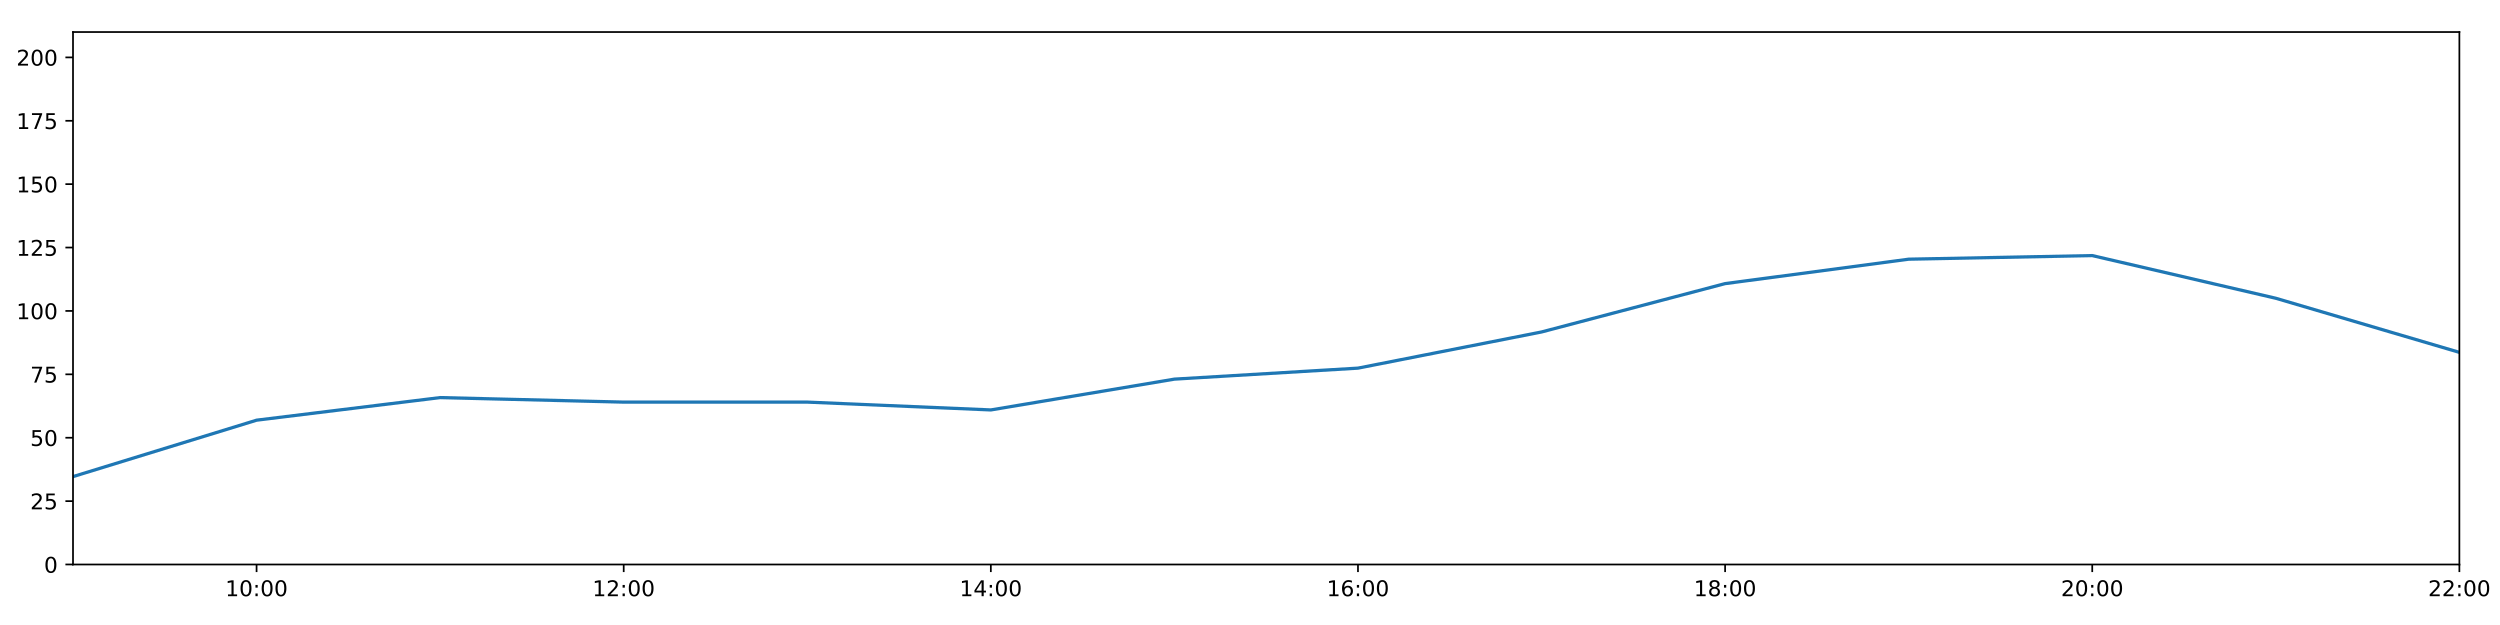
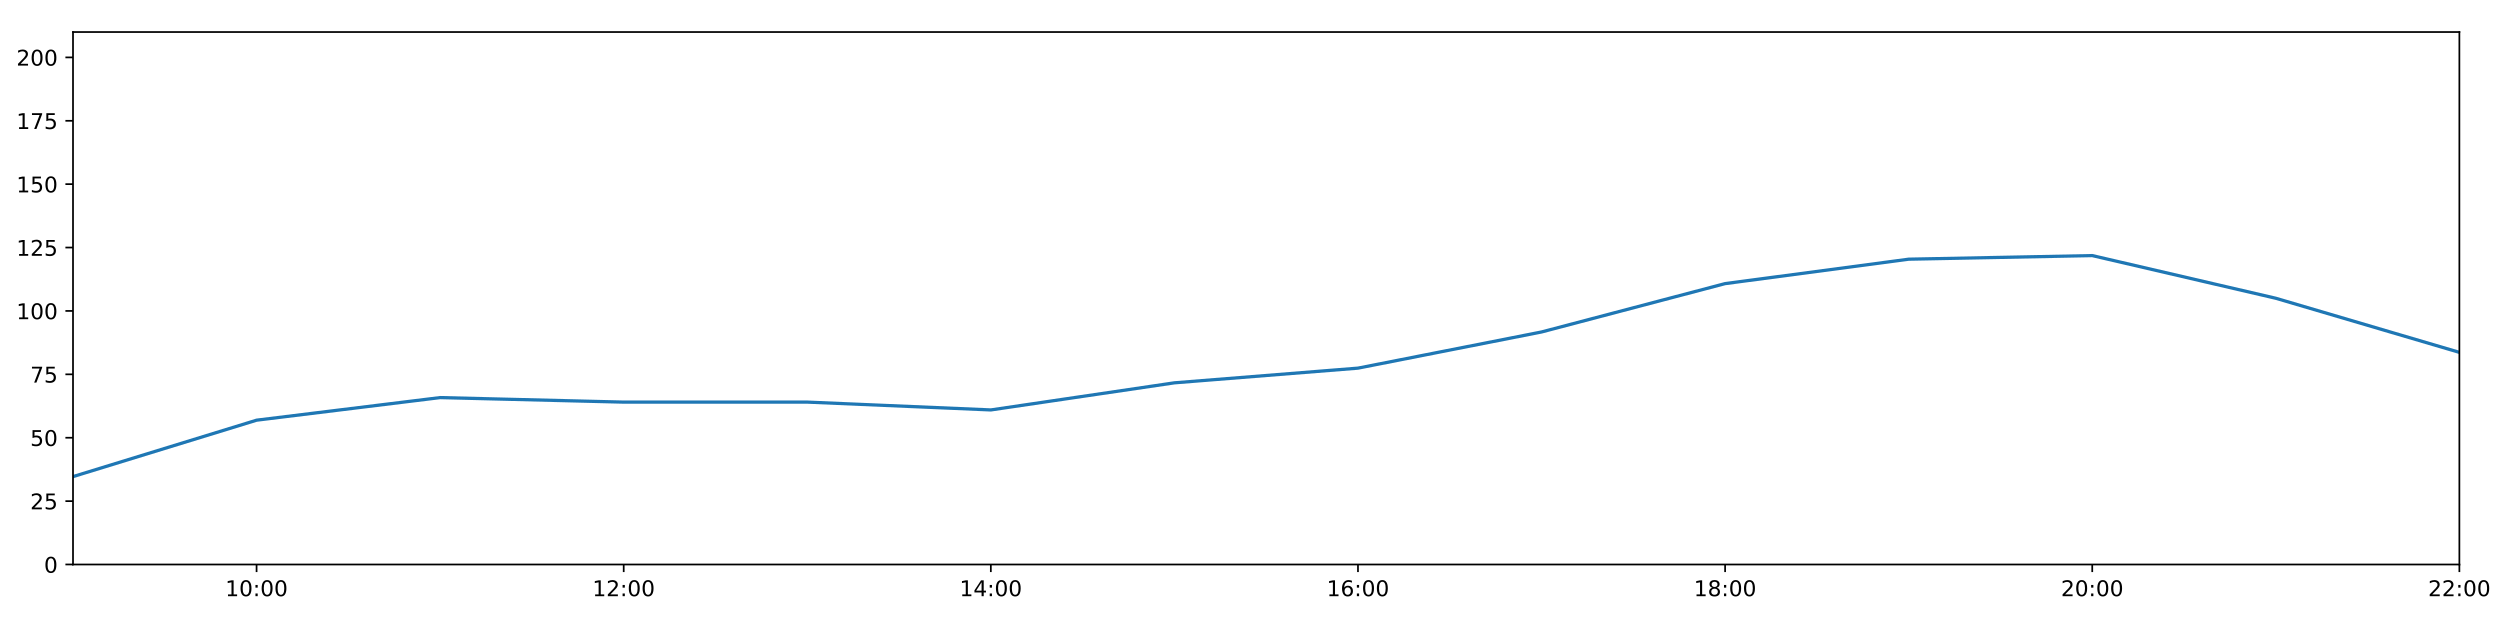
<svg xmlns="http://www.w3.org/2000/svg" xmlns:xlink="http://www.w3.org/1999/xlink" height="288pt" version="1.1" viewBox="0 0 1152 288" width="1152pt">
  <defs>
    <style type="text/css">
*{stroke-linecap:butt;stroke-linejoin:round;}
  </style>
  </defs>
  <g id="figure_1">
    <g id="patch_1">
      <path d="M 0 288  L 1152 288  L 1152 0  L 0 0  z " style="fill:#ffffff;" />
    </g>
    <g id="axes_1">
      <g id="patch_2">
        <path d="M 33.64 260.12  L 1133.28 260.12  L 1133.28 14.76  L 33.64 14.76  z " style="fill:#ffffff;" />
      </g>
      <g id="matplotlib.axis_1">
        <g id="xtick_1">
          <g id="line2d_1">
            <defs>
-               <path d="M 0 0  L 0 3.5  " id="m67454c249c" style="stroke:#000000;stroke-width:0.8;" />
-             </defs>
-             <g>
-               <use style="stroke:#000000;stroke-width:0.8;" x="118.228" xlink:href="#m67454c249c" y="260.12" />
+               <path d="M 0 0  L 0 3.5  " id="m4967e1b112" style="stroke:#000000;stroke-width:0.8;" />
+             </defs>
+             <g>
+               <use style="stroke:#000000;stroke-width:0.8;" x="118.228" xlink:href="#m4967e1b112" y="260.12" />
            </g>
          </g>
          <g id="text_1">
            <defs>
              <path d="M 12.406 8.297  L 28.516 8.297  L 28.516 63.922  L 10.984 60.406  L 10.984 69.391  L 28.422 72.906  L 38.281 72.906  L 38.281 8.297  L 54.391 8.297  L 54.391 0  L 12.406 0  z " id="DejaVuSans-49" />
              <path d="M 31.781 66.406  Q 24.172 66.406 20.328 58.906  Q 16.5 51.422 16.5 36.375  Q 16.5 21.391 20.328 13.891  Q 24.172 6.391 31.781 6.391  Q 39.453 6.391 43.281 13.891  Q 47.125 21.391 47.125 36.375  Q 47.125 51.422 43.281 58.906  Q 39.453 66.406 31.781 66.406  z M 31.781 74.219  Q 44.047 74.219 50.516 64.516  Q 56.984 54.828 56.984 36.375  Q 56.984 17.969 50.516 8.266  Q 44.047 -1.422 31.781 -1.422  Q 19.531 -1.422 13.062 8.266  Q 6.594 17.969 6.594 36.375  Q 6.594 54.828 13.062 64.516  Q 19.531 74.219 31.781 74.219  z " id="DejaVuSans-48" />
              <path d="M 11.719 12.406  L 22.016 12.406  L 22.016 0  L 11.719 0  z M 11.719 51.703  L 22.016 51.703  L 22.016 39.312  L 11.719 39.312  z " id="DejaVuSans-58" />
            </defs>
            <g transform="translate(103.8183 274.7184)scale(0.1 -0.1)">
              <use xlink:href="#DejaVuSans-49" />
              <use x="63.623" xlink:href="#DejaVuSans-48" />
              <use x="127.246" xlink:href="#DejaVuSans-58" />
              <use x="160.938" xlink:href="#DejaVuSans-48" />
              <use x="224.561" xlink:href="#DejaVuSans-48" />
            </g>
          </g>
        </g>
        <g id="xtick_2">
          <g id="line2d_2">
            <g>
-               <use style="stroke:#000000;stroke-width:0.8;" x="287.403" xlink:href="#m67454c249c" y="260.12" />
+               <use style="stroke:#000000;stroke-width:0.8;" x="287.403" xlink:href="#m4967e1b112" y="260.12" />
            </g>
          </g>
          <g id="text_2">
            <defs>
              <path d="M 19.188 8.297  L 53.609 8.297  L 53.609 0  L 7.328 0  L 7.328 8.297  Q 12.938 14.109 22.625 23.891  Q 32.328 33.688 34.812 36.531  Q 39.547 41.844 41.422 45.531  Q 43.312 49.219 43.312 52.781  Q 43.312 58.594 39.234 62.25  Q 35.156 65.922 28.609 65.922  Q 23.969 65.922 18.812 64.312  Q 13.672 62.703 7.812 59.422  L 7.812 69.391  Q 13.766 71.781 18.938 73  Q 24.125 74.219 28.422 74.219  Q 39.75 74.219 46.484 68.547  Q 53.219 62.891 53.219 53.422  Q 53.219 48.922 51.531 44.891  Q 49.859 40.875 45.406 35.406  Q 44.188 33.984 37.641 27.219  Q 31.109 20.453 19.188 8.297  z " id="DejaVuSans-50" />
            </defs>
            <g transform="translate(272.9937 274.7184)scale(0.1 -0.1)">
              <use xlink:href="#DejaVuSans-49" />
              <use x="63.623" xlink:href="#DejaVuSans-50" />
              <use x="127.246" xlink:href="#DejaVuSans-58" />
              <use x="160.938" xlink:href="#DejaVuSans-48" />
              <use x="224.561" xlink:href="#DejaVuSans-48" />
            </g>
          </g>
        </g>
        <g id="xtick_3">
          <g id="line2d_3">
            <g>
-               <use style="stroke:#000000;stroke-width:0.8;" x="456.578" xlink:href="#m67454c249c" y="260.12" />
+               <use style="stroke:#000000;stroke-width:0.8;" x="456.578" xlink:href="#m4967e1b112" y="260.12" />
            </g>
          </g>
          <g id="text_3">
            <defs>
              <path d="M 37.797 64.312  L 12.891 25.391  L 37.797 25.391  z M 35.203 72.906  L 47.609 72.906  L 47.609 25.391  L 58.016 25.391  L 58.016 17.188  L 47.609 17.188  L 47.609 0  L 37.797 0  L 37.797 17.188  L 4.891 17.188  L 4.891 26.703  z " id="DejaVuSans-52" />
            </defs>
            <g transform="translate(442.1691 274.7184)scale(0.1 -0.1)">
              <use xlink:href="#DejaVuSans-49" />
              <use x="63.623" xlink:href="#DejaVuSans-52" />
              <use x="127.246" xlink:href="#DejaVuSans-58" />
              <use x="160.938" xlink:href="#DejaVuSans-48" />
              <use x="224.561" xlink:href="#DejaVuSans-48" />
            </g>
          </g>
        </g>
        <g id="xtick_4">
          <g id="line2d_4">
            <g>
-               <use style="stroke:#000000;stroke-width:0.8;" x="625.754" xlink:href="#m67454c249c" y="260.12" />
+               <use style="stroke:#000000;stroke-width:0.8;" x="625.754" xlink:href="#m4967e1b112" y="260.12" />
            </g>
          </g>
          <g id="text_4">
            <defs>
              <path d="M 33.016 40.375  Q 26.375 40.375 22.484 35.828  Q 18.609 31.297 18.609 23.391  Q 18.609 15.531 22.484 10.953  Q 26.375 6.391 33.016 6.391  Q 39.656 6.391 43.531 10.953  Q 47.406 15.531 47.406 23.391  Q 47.406 31.297 43.531 35.828  Q 39.656 40.375 33.016 40.375  z M 52.594 71.297  L 52.594 62.312  Q 48.875 64.062 45.094 64.984  Q 41.312 65.922 37.594 65.922  Q 27.828 65.922 22.672 59.328  Q 17.531 52.734 16.797 39.406  Q 19.672 43.656 24.016 45.922  Q 28.375 48.188 33.594 48.188  Q 44.578 48.188 50.953 41.516  Q 57.328 34.859 57.328 23.391  Q 57.328 12.156 50.688 5.359  Q 44.047 -1.422 33.016 -1.422  Q 20.359 -1.422 13.672 8.266  Q 6.984 17.969 6.984 36.375  Q 6.984 53.656 15.188 63.938  Q 23.391 74.219 37.203 74.219  Q 40.922 74.219 44.703 73.484  Q 48.484 72.75 52.594 71.297  z " id="DejaVuSans-54" />
            </defs>
            <g transform="translate(611.3445 274.7184)scale(0.1 -0.1)">
              <use xlink:href="#DejaVuSans-49" />
              <use x="63.623" xlink:href="#DejaVuSans-54" />
              <use x="127.246" xlink:href="#DejaVuSans-58" />
              <use x="160.938" xlink:href="#DejaVuSans-48" />
              <use x="224.561" xlink:href="#DejaVuSans-48" />
            </g>
          </g>
        </g>
        <g id="xtick_5">
          <g id="line2d_5">
            <g>
-               <use style="stroke:#000000;stroke-width:0.8;" x="794.929" xlink:href="#m67454c249c" y="260.12" />
+               <use style="stroke:#000000;stroke-width:0.8;" x="794.929" xlink:href="#m4967e1b112" y="260.12" />
            </g>
          </g>
          <g id="text_5">
            <defs>
              <path d="M 31.781 34.625  Q 24.75 34.625 20.719 30.859  Q 16.703 27.094 16.703 20.516  Q 16.703 13.922 20.719 10.156  Q 24.75 6.391 31.781 6.391  Q 38.812 6.391 42.859 10.172  Q 46.922 13.969 46.922 20.516  Q 46.922 27.094 42.891 30.859  Q 38.875 34.625 31.781 34.625  z M 21.922 38.812  Q 15.578 40.375 12.031 44.719  Q 8.5 49.078 8.5 55.328  Q 8.5 64.062 14.719 69.141  Q 20.953 74.219 31.781 74.219  Q 42.672 74.219 48.875 69.141  Q 55.078 64.062 55.078 55.328  Q 55.078 49.078 51.531 44.719  Q 48 40.375 41.703 38.812  Q 48.828 37.156 52.797 32.312  Q 56.781 27.484 56.781 20.516  Q 56.781 9.906 50.312 4.234  Q 43.844 -1.422 31.781 -1.422  Q 19.734 -1.422 13.25 4.234  Q 6.781 9.906 6.781 20.516  Q 6.781 27.484 10.781 32.312  Q 14.797 37.156 21.922 38.812  z M 18.312 54.391  Q 18.312 48.734 21.844 45.562  Q 25.391 42.391 31.781 42.391  Q 38.141 42.391 41.719 45.562  Q 45.312 48.734 45.312 54.391  Q 45.312 60.062 41.719 63.234  Q 38.141 66.406 31.781 66.406  Q 25.391 66.406 21.844 63.234  Q 18.312 60.062 18.312 54.391  z " id="DejaVuSans-56" />
            </defs>
            <g transform="translate(780.5199 274.7184)scale(0.1 -0.1)">
              <use xlink:href="#DejaVuSans-49" />
              <use x="63.623" xlink:href="#DejaVuSans-56" />
              <use x="127.246" xlink:href="#DejaVuSans-58" />
              <use x="160.938" xlink:href="#DejaVuSans-48" />
              <use x="224.561" xlink:href="#DejaVuSans-48" />
            </g>
          </g>
        </g>
        <g id="xtick_6">
          <g id="line2d_6">
            <g>
-               <use style="stroke:#000000;stroke-width:0.8;" x="964.105" xlink:href="#m67454c249c" y="260.12" />
+               <use style="stroke:#000000;stroke-width:0.8;" x="964.105" xlink:href="#m4967e1b112" y="260.12" />
            </g>
          </g>
          <g id="text_6">
            <g transform="translate(949.6952 274.7184)scale(0.1 -0.1)">
              <use xlink:href="#DejaVuSans-50" />
              <use x="63.623" xlink:href="#DejaVuSans-48" />
              <use x="127.246" xlink:href="#DejaVuSans-58" />
              <use x="160.938" xlink:href="#DejaVuSans-48" />
              <use x="224.561" xlink:href="#DejaVuSans-48" />
            </g>
          </g>
        </g>
        <g id="xtick_7">
          <g id="line2d_7">
            <g>
-               <use style="stroke:#000000;stroke-width:0.8;" x="1133.28" xlink:href="#m67454c249c" y="260.12" />
+               <use style="stroke:#000000;stroke-width:0.8;" x="1133.28" xlink:href="#m4967e1b112" y="260.12" />
            </g>
          </g>
          <g id="text_7">
            <g transform="translate(1118.871 274.7184)scale(0.1 -0.1)">
              <use xlink:href="#DejaVuSans-50" />
              <use x="63.623" xlink:href="#DejaVuSans-50" />
              <use x="127.246" xlink:href="#DejaVuSans-58" />
              <use x="160.938" xlink:href="#DejaVuSans-48" />
              <use x="224.561" xlink:href="#DejaVuSans-48" />
            </g>
          </g>
        </g>
      </g>
      <g id="matplotlib.axis_2">
        <g id="ytick_1">
          <g id="line2d_8">
            <defs>
-               <path d="M 0 0  L -3.5 0  " id="m49132bb962" style="stroke:#000000;stroke-width:0.8;" />
-             </defs>
-             <g>
-               <use style="stroke:#000000;stroke-width:0.8;" x="33.64" xlink:href="#m49132bb962" y="260.12" />
+               <path d="M 0 0  L -3.5 0  " id="me1f13374dd" style="stroke:#000000;stroke-width:0.8;" />
+             </defs>
+             <g>
+               <use style="stroke:#000000;stroke-width:0.8;" x="33.64" xlink:href="#me1f13374dd" y="260.12" />
            </g>
          </g>
          <g id="text_8">
            <g transform="translate(20.2775 263.9192)scale(0.1 -0.1)">
              <use xlink:href="#DejaVuSans-48" />
            </g>
          </g>
        </g>
        <g id="ytick_2">
          <g id="line2d_9">
            <g>
-               <use style="stroke:#000000;stroke-width:0.8;" x="33.64" xlink:href="#m49132bb962" y="230.91" />
+               <use style="stroke:#000000;stroke-width:0.8;" x="33.64" xlink:href="#me1f13374dd" y="230.91" />
            </g>
          </g>
          <g id="text_9">
            <defs>
              <path d="M 10.797 72.906  L 49.516 72.906  L 49.516 64.594  L 19.828 64.594  L 19.828 46.734  Q 21.969 47.469 24.109 47.828  Q 26.266 48.188 28.422 48.188  Q 40.625 48.188 47.75 41.5  Q 54.891 34.812 54.891 23.391  Q 54.891 11.625 47.562 5.094  Q 40.234 -1.422 26.906 -1.422  Q 22.312 -1.422 17.547 -0.641  Q 12.797 0.141 7.719 1.703  L 7.719 11.625  Q 12.109 9.234 16.797 8.062  Q 21.484 6.891 26.703 6.891  Q 35.156 6.891 40.078 11.328  Q 45.016 15.766 45.016 23.391  Q 45.016 31 40.078 35.438  Q 35.156 39.891 26.703 39.891  Q 22.75 39.891 18.812 39.016  Q 14.891 38.141 10.797 36.281  z " id="DejaVuSans-53" />
            </defs>
            <g transform="translate(13.915 234.7097)scale(0.1 -0.1)">
              <use xlink:href="#DejaVuSans-50" />
              <use x="63.623" xlink:href="#DejaVuSans-53" />
            </g>
          </g>
        </g>
        <g id="ytick_3">
          <g id="line2d_10">
            <g>
-               <use style="stroke:#000000;stroke-width:0.8;" x="33.64" xlink:href="#m49132bb962" y="201.701" />
+               <use style="stroke:#000000;stroke-width:0.8;" x="33.64" xlink:href="#me1f13374dd" y="201.701" />
            </g>
          </g>
          <g id="text_10">
            <g transform="translate(13.915 205.5002)scale(0.1 -0.1)">
              <use xlink:href="#DejaVuSans-53" />
              <use x="63.623" xlink:href="#DejaVuSans-48" />
            </g>
          </g>
        </g>
        <g id="ytick_4">
          <g id="line2d_11">
            <g>
-               <use style="stroke:#000000;stroke-width:0.8;" x="33.64" xlink:href="#m49132bb962" y="172.491" />
+               <use style="stroke:#000000;stroke-width:0.8;" x="33.64" xlink:href="#me1f13374dd" y="172.491" />
            </g>
          </g>
          <g id="text_11">
            <defs>
              <path d="M 8.203 72.906  L 55.078 72.906  L 55.078 68.703  L 28.609 0  L 18.312 0  L 43.219 64.594  L 8.203 64.594  z " id="DejaVuSans-55" />
            </defs>
            <g transform="translate(13.915 176.2906)scale(0.1 -0.1)">
              <use xlink:href="#DejaVuSans-55" />
              <use x="63.623" xlink:href="#DejaVuSans-53" />
            </g>
          </g>
        </g>
        <g id="ytick_5">
          <g id="line2d_12">
            <g>
-               <use style="stroke:#000000;stroke-width:0.8;" x="33.64" xlink:href="#m49132bb962" y="143.282" />
+               <use style="stroke:#000000;stroke-width:0.8;" x="33.64" xlink:href="#me1f13374dd" y="143.282" />
            </g>
          </g>
          <g id="text_12">
            <g transform="translate(7.5525 147.0811)scale(0.1 -0.1)">
              <use xlink:href="#DejaVuSans-49" />
              <use x="63.623" xlink:href="#DejaVuSans-48" />
              <use x="127.246" xlink:href="#DejaVuSans-48" />
            </g>
          </g>
        </g>
        <g id="ytick_6">
          <g id="line2d_13">
            <g>
-               <use style="stroke:#000000;stroke-width:0.8;" x="33.64" xlink:href="#m49132bb962" y="114.072" />
+               <use style="stroke:#000000;stroke-width:0.8;" x="33.64" xlink:href="#me1f13374dd" y="114.072" />
            </g>
          </g>
          <g id="text_13">
            <g transform="translate(7.5525 117.8716)scale(0.1 -0.1)">
              <use xlink:href="#DejaVuSans-49" />
              <use x="63.623" xlink:href="#DejaVuSans-50" />
              <use x="127.246" xlink:href="#DejaVuSans-53" />
            </g>
          </g>
        </g>
        <g id="ytick_7">
          <g id="line2d_14">
            <g>
-               <use style="stroke:#000000;stroke-width:0.8;" x="33.64" xlink:href="#m49132bb962" y="84.863" />
+               <use style="stroke:#000000;stroke-width:0.8;" x="33.64" xlink:href="#me1f13374dd" y="84.863" />
            </g>
          </g>
          <g id="text_14">
            <g transform="translate(7.5525 88.66208)scale(0.1 -0.1)">
              <use xlink:href="#DejaVuSans-49" />
              <use x="63.623" xlink:href="#DejaVuSans-53" />
              <use x="127.246" xlink:href="#DejaVuSans-48" />
            </g>
          </g>
        </g>
        <g id="ytick_8">
          <g id="line2d_15">
            <g>
-               <use style="stroke:#000000;stroke-width:0.8;" x="33.64" xlink:href="#m49132bb962" y="55.653" />
+               <use style="stroke:#000000;stroke-width:0.8;" x="33.64" xlink:href="#me1f13374dd" y="55.653" />
            </g>
          </g>
          <g id="text_15">
            <g transform="translate(7.5525 59.45255)scale(0.1 -0.1)">
              <use xlink:href="#DejaVuSans-49" />
              <use x="63.623" xlink:href="#DejaVuSans-55" />
              <use x="127.246" xlink:href="#DejaVuSans-53" />
            </g>
          </g>
        </g>
        <g id="ytick_9">
          <g id="line2d_16">
            <g>
-               <use style="stroke:#000000;stroke-width:0.8;" x="33.64" xlink:href="#m49132bb962" y="26.444" />
+               <use style="stroke:#000000;stroke-width:0.8;" x="33.64" xlink:href="#me1f13374dd" y="26.444" />
            </g>
          </g>
          <g id="text_16">
            <g transform="translate(7.5525 30.24303)scale(0.1 -0.1)">
              <use xlink:href="#DejaVuSans-50" />
              <use x="63.623" xlink:href="#DejaVuSans-48" />
              <use x="127.246" xlink:href="#DejaVuSans-48" />
            </g>
          </g>
        </g>
      </g>
      <g id="line2d_17">
-         <path clip-path="url(#p6e0483d86d)" d="M 33.64 219.616  L 118.228 193.62  L 202.815 183.21  L 287.403 185.295  L 371.991 185.291  L 456.578 188.897  L 541.166 174.705  L 625.754 169.635  L 710.342 152.973  L 794.929 130.689  L 879.517 119.433  L 964.105 117.772  L 1048.692 137.44  L 1133.28 162.365  " style="fill:none;stroke:#1f77b4;stroke-linecap:square;stroke-width:1.5;" />
+         <path clip-path="url(#pa23ad7b660)" d="M 33.64 219.616  L 118.228 193.62  L 202.815 183.21  L 287.403 185.295  L 371.991 185.291  L 456.578 188.897  L 541.166 176.406  L 625.754 169.635  L 710.342 152.973  L 794.929 130.689  L 879.517 119.433  L 964.105 117.772  L 1048.692 137.44  L 1133.28 162.365  " style="fill:none;stroke:#1f77b4;stroke-linecap:square;stroke-width:1.5;" />
      </g>
      <g id="patch_3">
        <path d="M 33.64 260.12  L 33.64 14.76  " style="fill:none;stroke:#000000;stroke-linecap:square;stroke-linejoin:miter;stroke-width:0.8;" />
      </g>
      <g id="patch_4">
        <path d="M 1133.28 260.12  L 1133.28 14.76  " style="fill:none;stroke:#000000;stroke-linecap:square;stroke-linejoin:miter;stroke-width:0.8;" />
      </g>
      <g id="patch_5">
        <path d="M 33.64 260.12  L 1133.28 260.12  " style="fill:none;stroke:#000000;stroke-linecap:square;stroke-linejoin:miter;stroke-width:0.8;" />
      </g>
      <g id="patch_6">
        <path d="M 33.64 14.76  L 1133.28 14.76  " style="fill:none;stroke:#000000;stroke-linecap:square;stroke-linejoin:miter;stroke-width:0.8;" />
      </g>
    </g>
  </g>
  <defs>
-     <clipPath id="p6e0483d86d">
+     <clipPath id="pa23ad7b660">
      <rect height="245.36" width="1099.64" x="33.64" y="14.76" />
    </clipPath>
  </defs>
</svg>
